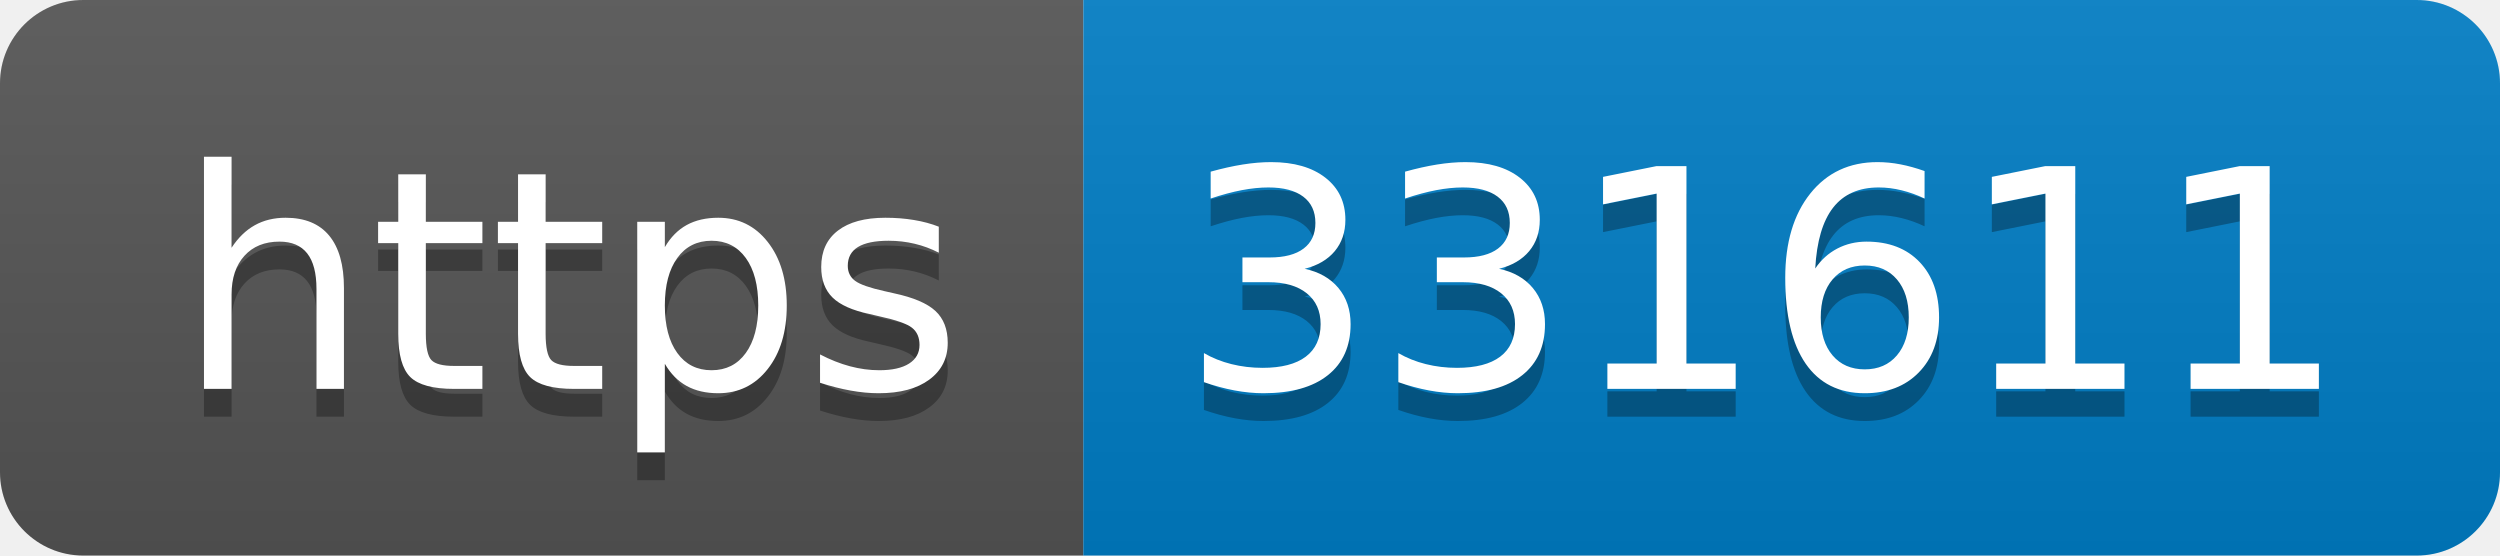
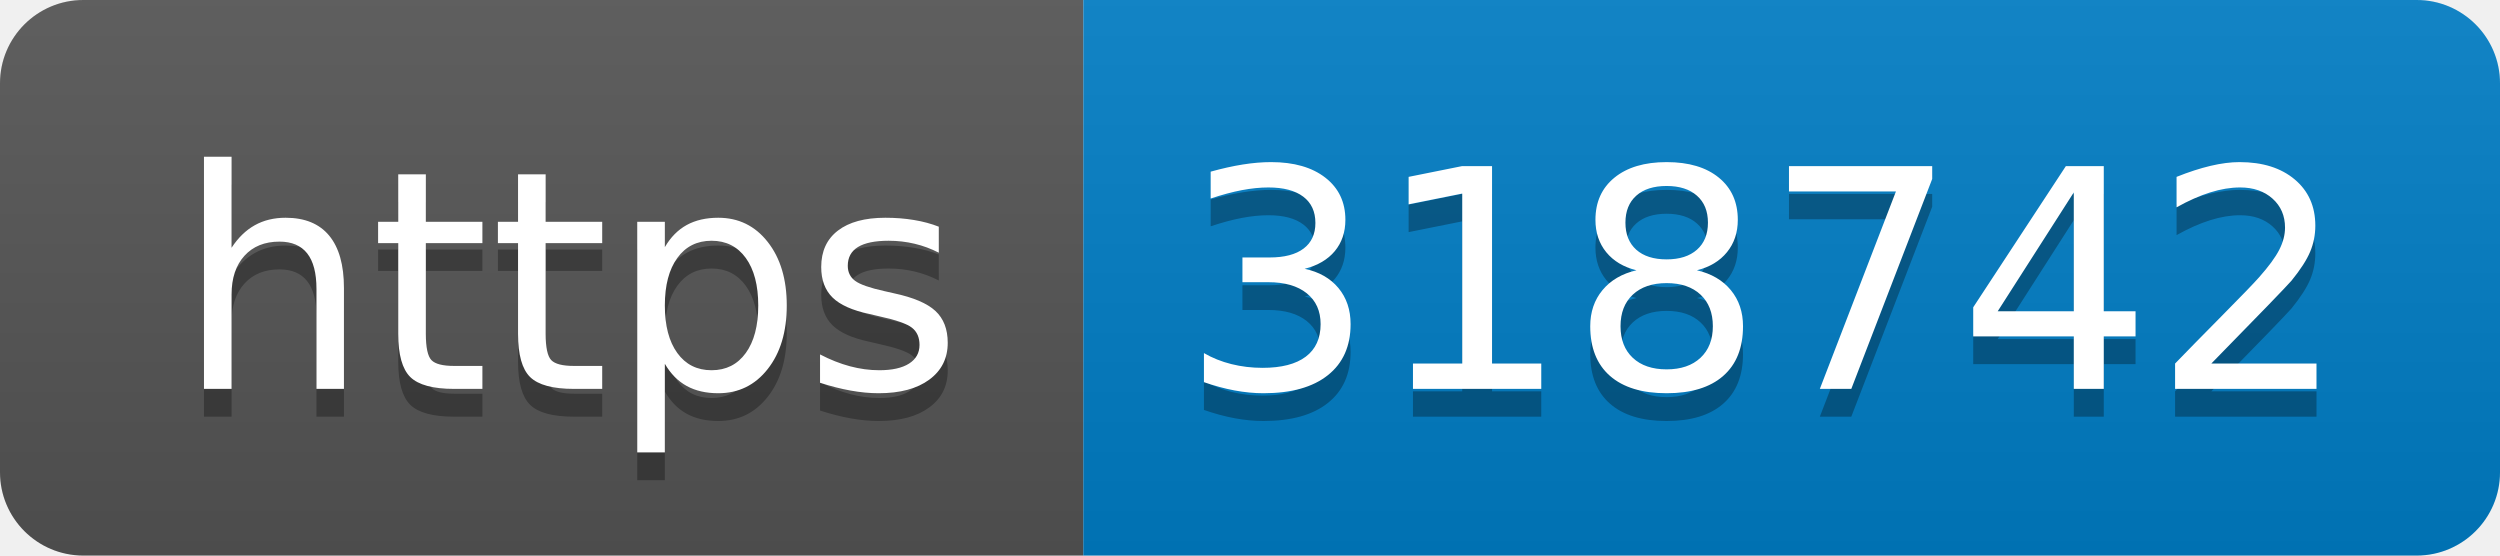
- <svg xmlns="http://www.w3.org/2000/svg" width="90" height="20" role="img" aria-label="https: 331611">
+ <svg xmlns="http://www.w3.org/2000/svg" width="90" height="20" role="img" aria-label="https: 318742">
  <linearGradient id="s" x2="0" y2="100%">
    <stop offset="0" stop-color="#bbb" stop-opacity=".1" />
    <stop offset="1" stop-opacity=".1" />
  </linearGradient>
  <clipPath id="r">
    <rect width="90" height="20" rx="3" fill="#fff" />
  </clipPath>
  <g clip-path="url(#r)">
    <rect width="39" height="20" fill="#555" />
    <rect x="39" width="51" height="20" fill="#007ec6" />
    <rect width="90" height="20" fill="url(#s)" />
  </g>
  <g fill="#fff" text-anchor="middle" font-family="Verdana,Geneva,DejaVu Sans,sans-serif" text-rendering="geometricPrecision" font-size="110">
    <text aria-hidden="true" x="205" y="150" fill="#010101" fill-opacity=".3" transform="scale(.1)" textLength="290">https</text>
    <text x="205" y="140" transform="scale(.1)" fill="#fff" textLength="290">https</text>
-     <text aria-hidden="true" x="635" y="150" fill="#010101" fill-opacity=".3" transform="scale(.1)" textLength="410">331611</text>
-     <text x="635" y="140" transform="scale(.1)" fill="#fff" textLength="410">331611</text>
+     <text aria-hidden="true" x="635" y="150" fill="#010101" fill-opacity=".3" transform="scale(.1)" textLength="410">318742</text>
+     <text x="635" y="140" transform="scale(.1)" fill="#fff" textLength="410">318742</text>
  </g>
</svg>
